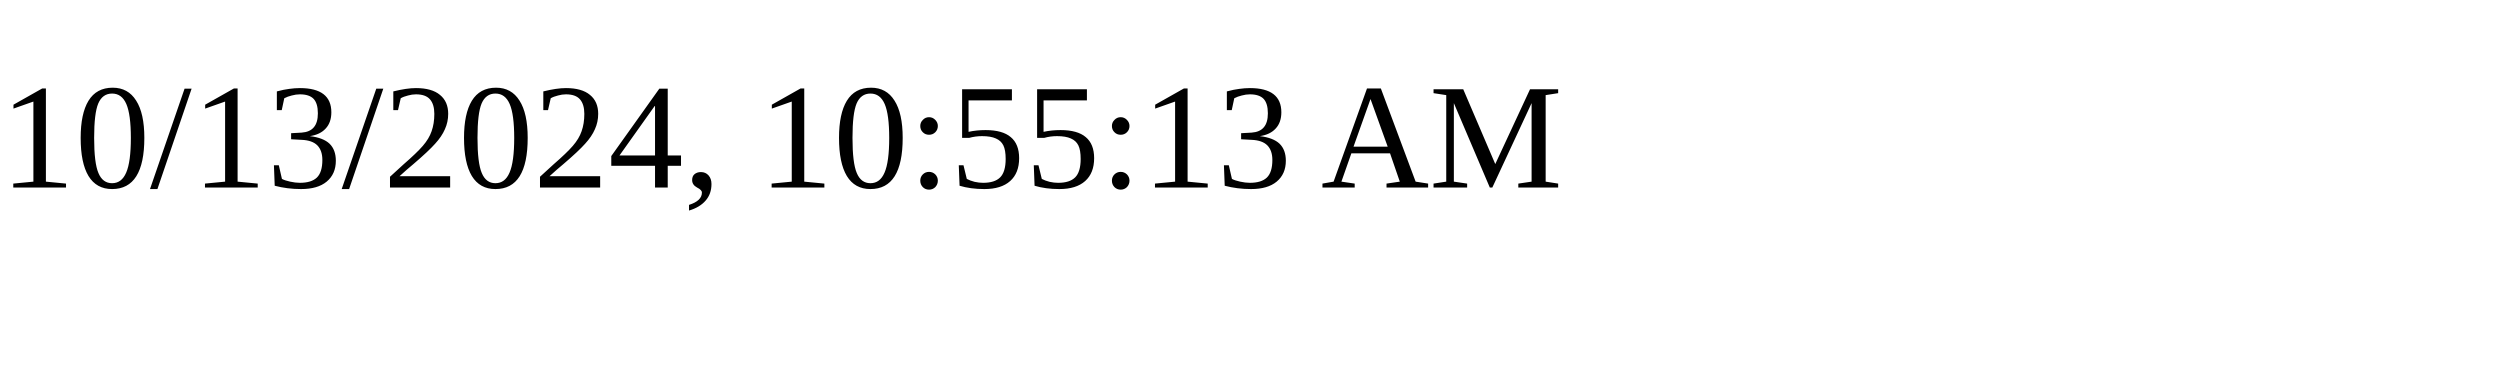
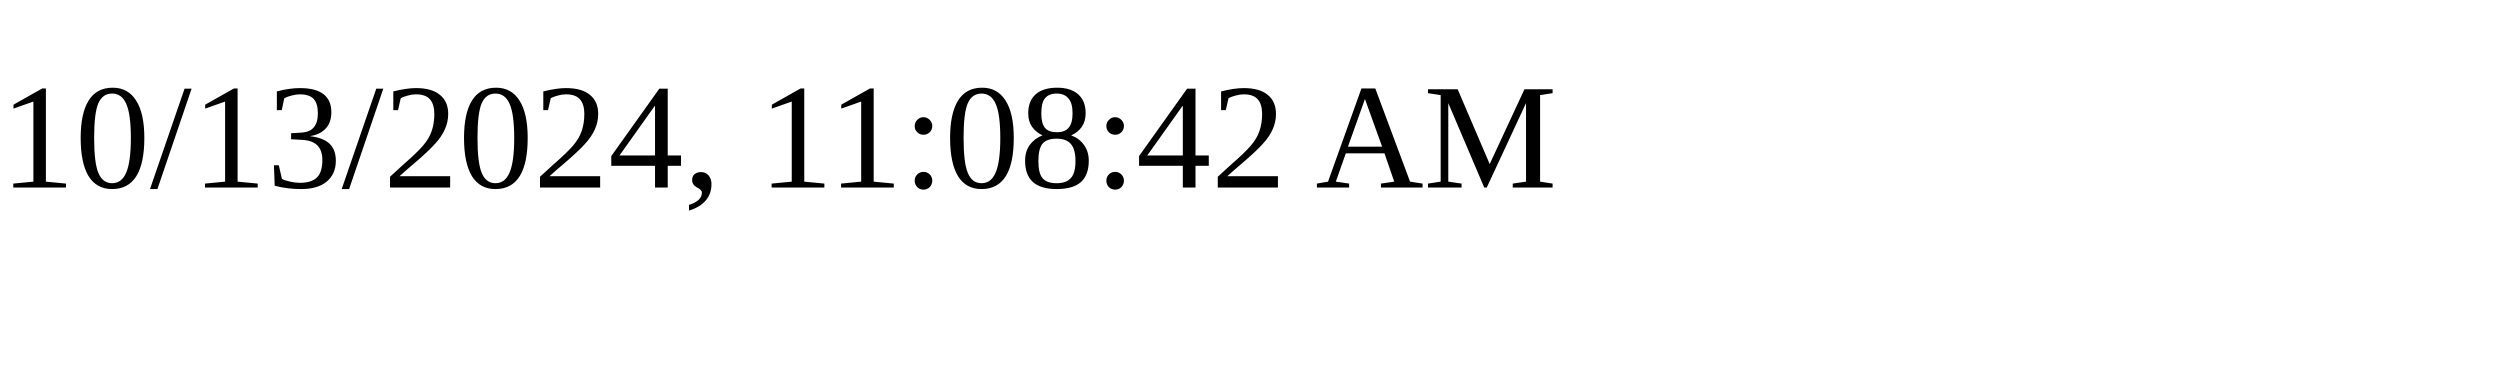
<svg xmlns="http://www.w3.org/2000/svg" height="30" width="200">
-   <text x="0" y="15">10/13/2024, 10:55:13 AM</text>
+   <text x="0" y="15">10/13/2024, 11:08:42 AM</text>
</svg>
